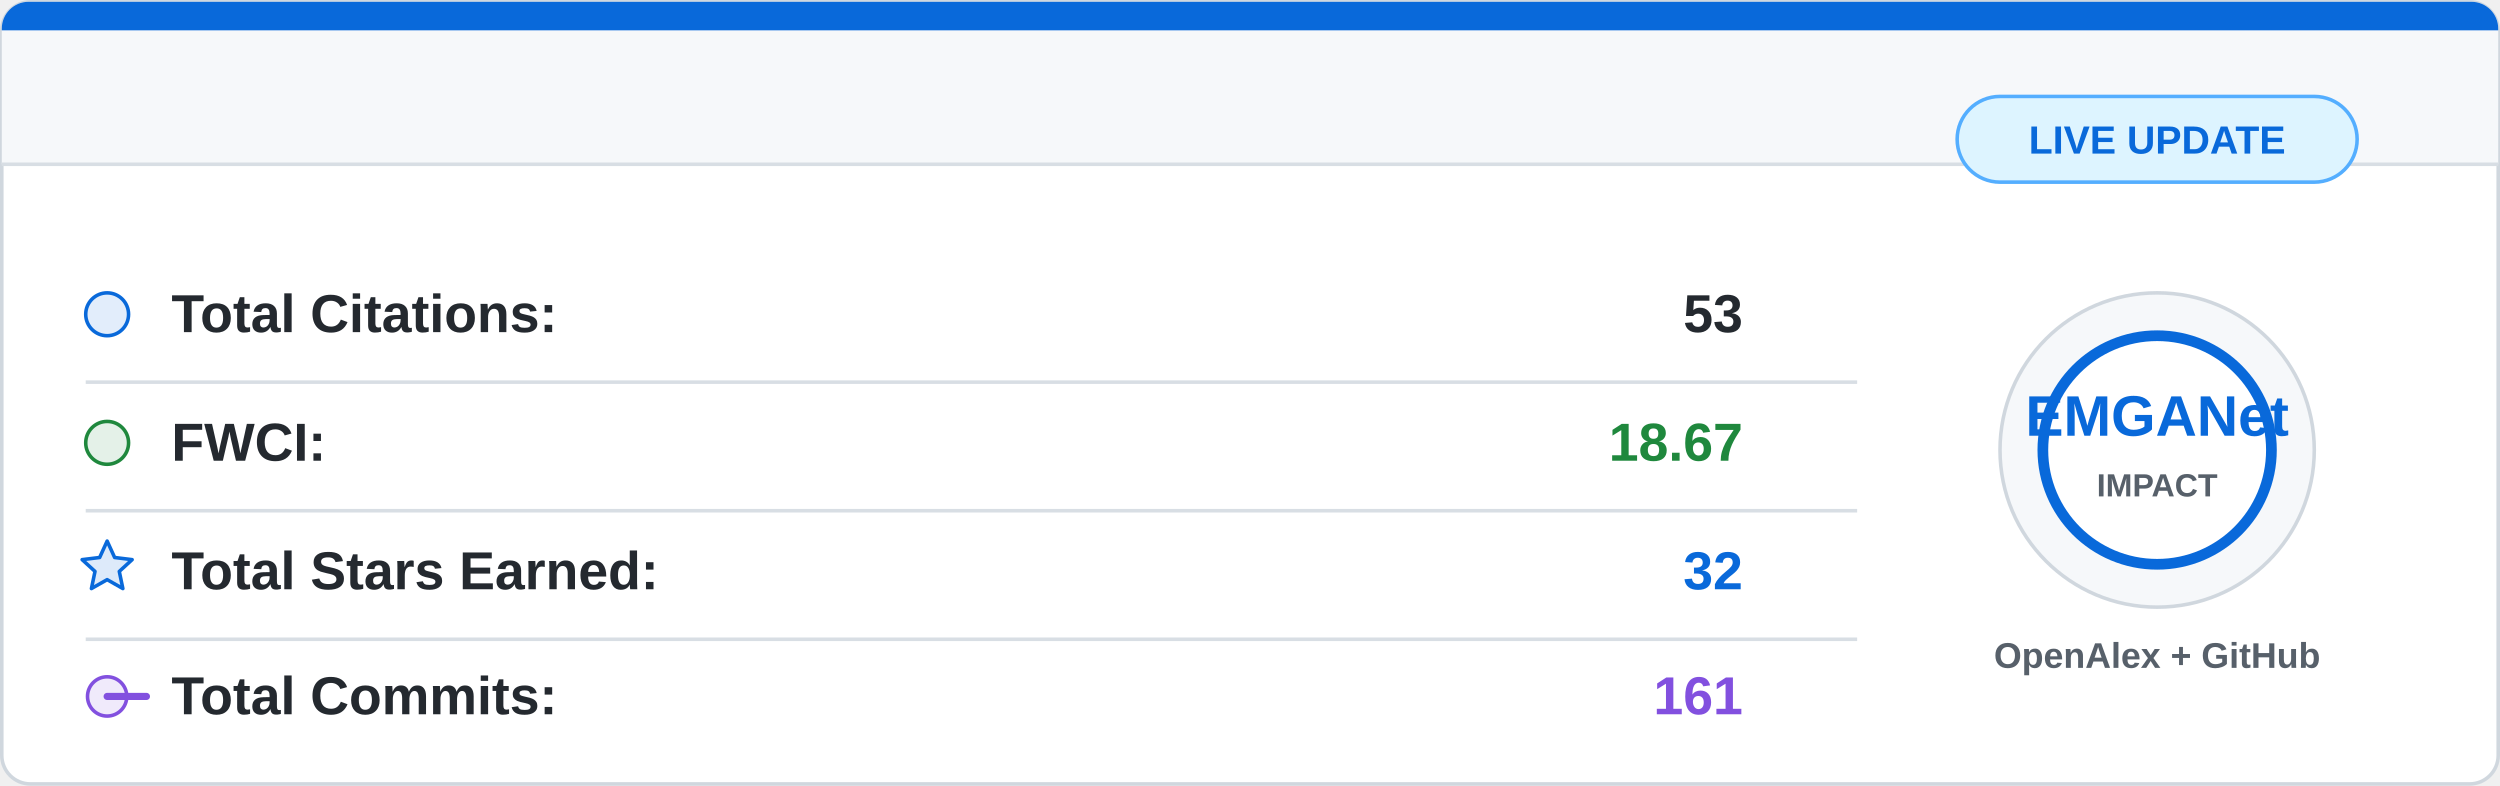
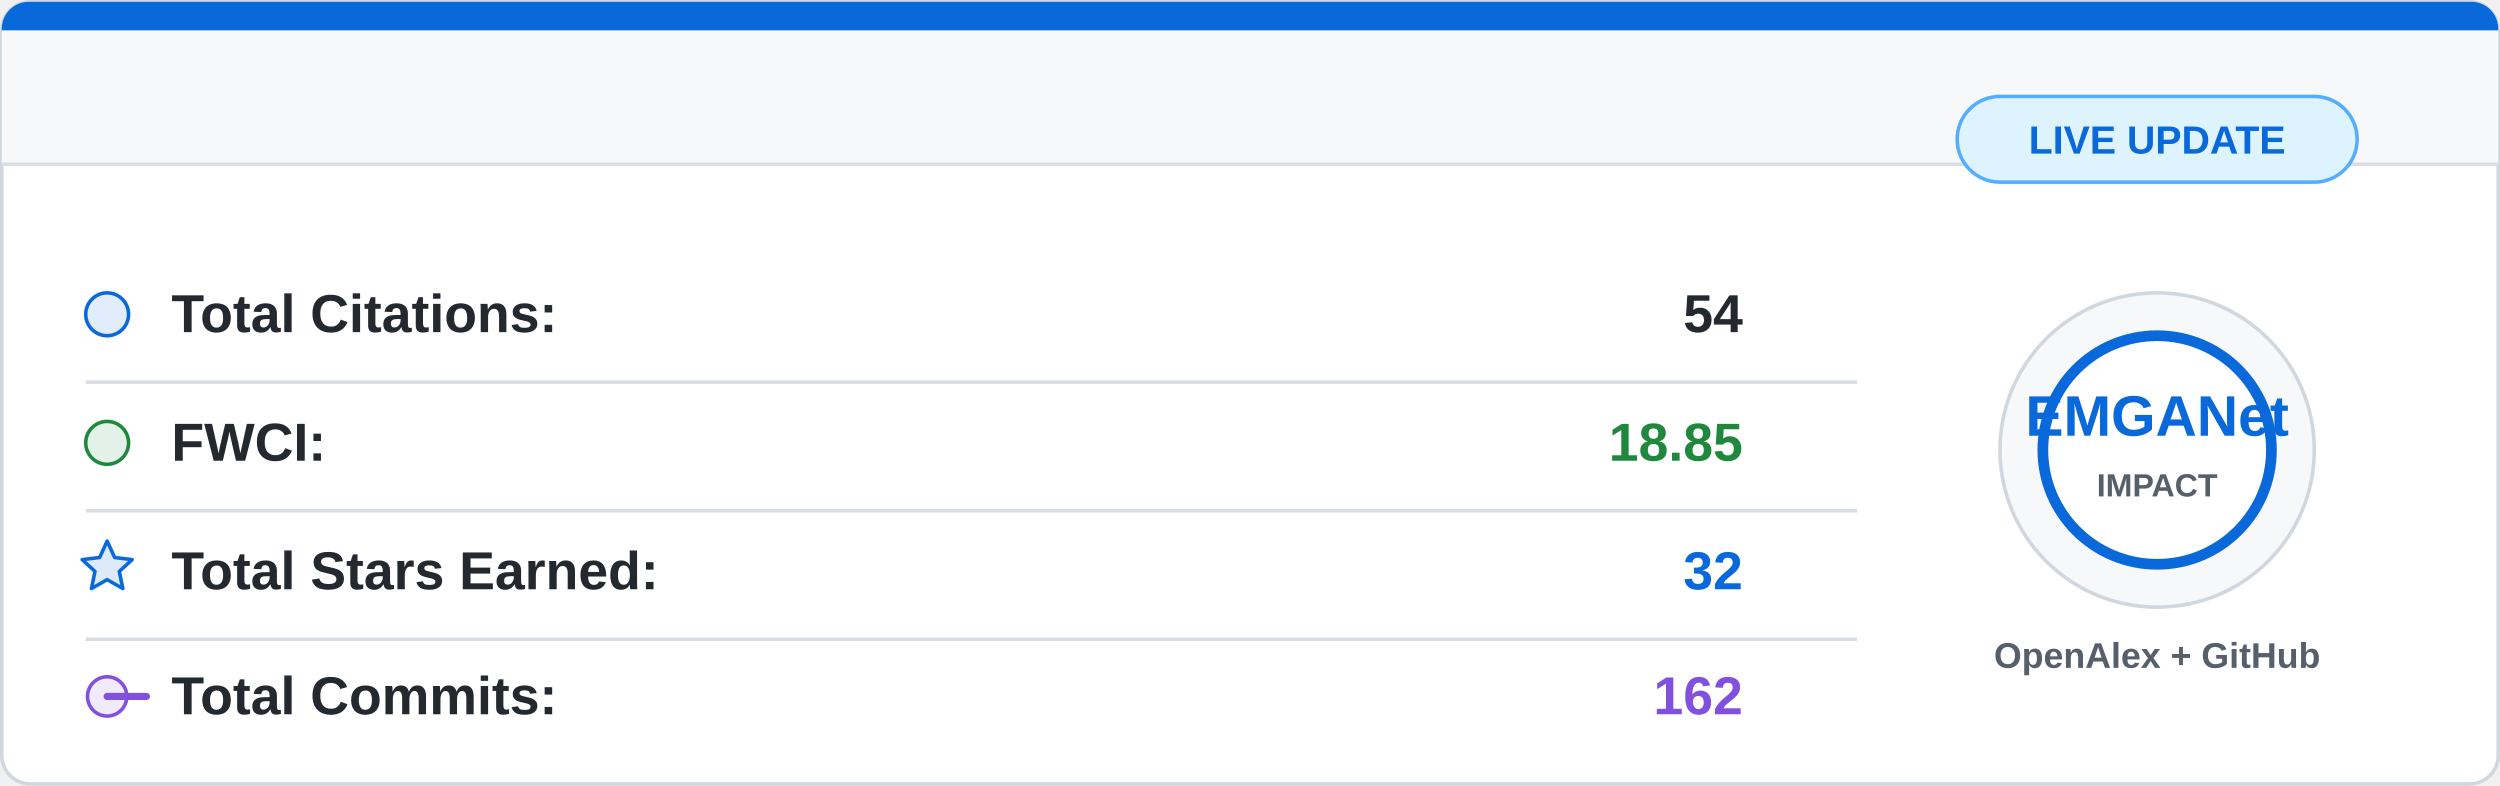
<svg xmlns="http://www.w3.org/2000/svg" width="700" height="220" viewBox="0 0 700 220">
  <rect x="0.5" y="0.5" width="699" height="219" rx="8" fill="#ffffff" stroke="#d0d7de" />
  <path d="M8 0.5 H692 A7.5 7.5 0 0 1 699.5 8 V46 H0.5 V8 A7.5 7.5 0 0 1 8 0.5 Z" fill="#f6f8fa" />
  <path d="M8 0.5 H692 A7.5 7.5 0 0 1 699.5 8 V8.5 H0.5 V8 A7.5 7.5 0 0 1 8 0.5 Z" fill="#0969da" />
  <line x1="0.5" y1="46" x2="699.5" y2="46" stroke="#d8dee4" />
  <g font-family="Segoe UI, Arial, sans-serif" font-size="15">
    <circle cx="30" cy="88" r="6" fill="#0969da" fill-opacity="0.12" stroke="#0969da" />
    <text x="48" y="93" fill="#24292f" font-weight="600">Total Citations:</text>
-     <text x="488" y="93" fill="#24292f" font-weight="700" text-anchor="end">53</text>
+     <text x="488" y="93" fill="#24292f" font-weight="700" text-anchor="end">54</text>
    <line x1="24" y1="107" x2="520" y2="107" stroke="#d8dee4" />
    <circle cx="30" cy="124" r="6" fill="#1f883d" fill-opacity="0.12" stroke="#1f883d" />
    <text x="48" y="129" fill="#24292f" font-weight="600">FWCI:</text>
-     <text x="488" y="129" fill="#1f883d" font-weight="700" text-anchor="end">18.67</text>
+     <text x="488" y="129" fill="#1f883d" font-weight="700" text-anchor="end">18.85</text>
    <line x1="24" y1="143" x2="520" y2="143" stroke="#d8dee4" />
    <path d="M30 151.5 L32.1 156.1 L37 156.7 L33.4 160 L34.4 164.8 L30 162.3 L25.6 164.8 L26.6 160 L23 156.7 L27.9 156.1 Z" fill="#0969da" fill-opacity="0.14" stroke="#0969da" stroke-linejoin="round" />
    <text x="48" y="165" fill="#24292f" font-weight="600">Total Stars Earned:</text>
    <text x="488" y="165" fill="#0969da" font-weight="700" text-anchor="end">32</text>
    <line x1="24" y1="179" x2="520" y2="179" stroke="#d8dee4" />
    <circle cx="30" cy="195" r="5.5" fill="#8250df" fill-opacity="0.12" stroke="#8250df" />
    <path d="M41 195 H30" stroke="#8250df" stroke-width="2" stroke-linecap="round" />
    <text x="48" y="200" fill="#24292f" font-weight="600">Total Commits:</text>
-     <text x="488" y="200" fill="#8250df" font-weight="700" text-anchor="end">161</text>
+     <text x="488" y="200" fill="#8250df" font-weight="700" text-anchor="end">162</text>
  </g>
  <circle cx="604" cy="126" r="44" fill="#f6f8fa" stroke="#d0d7de" />
  <circle cx="604" cy="126" r="32" fill="#ffffff" stroke="#0969da" stroke-width="3" />
  <text x="604" y="122" fill="#0969da" font-family="Segoe UI, Arial, sans-serif" font-size="16" font-weight="800" text-anchor="middle">
    EMGANet
  </text>
  <text x="604" y="139" fill="#57606a" font-family="Segoe UI, Arial, sans-serif" font-size="9" font-weight="700" text-anchor="middle">
    IMPACT
  </text>
  <text x="604" y="187" fill="#57606a" font-family="Segoe UI, Arial, sans-serif" font-size="10" font-weight="600" text-anchor="middle">
    OpenAlex + GitHub
  </text>
  <rect x="548" y="27" width="112" height="24" rx="12" fill="#ddf4ff" stroke="#54aeff" />
  <text x="604" y="43" fill="#0969da" font-family="Segoe UI, Arial, sans-serif" font-size="11" font-weight="700" text-anchor="middle">
    LIVE UPDATE
  </text>
</svg>
